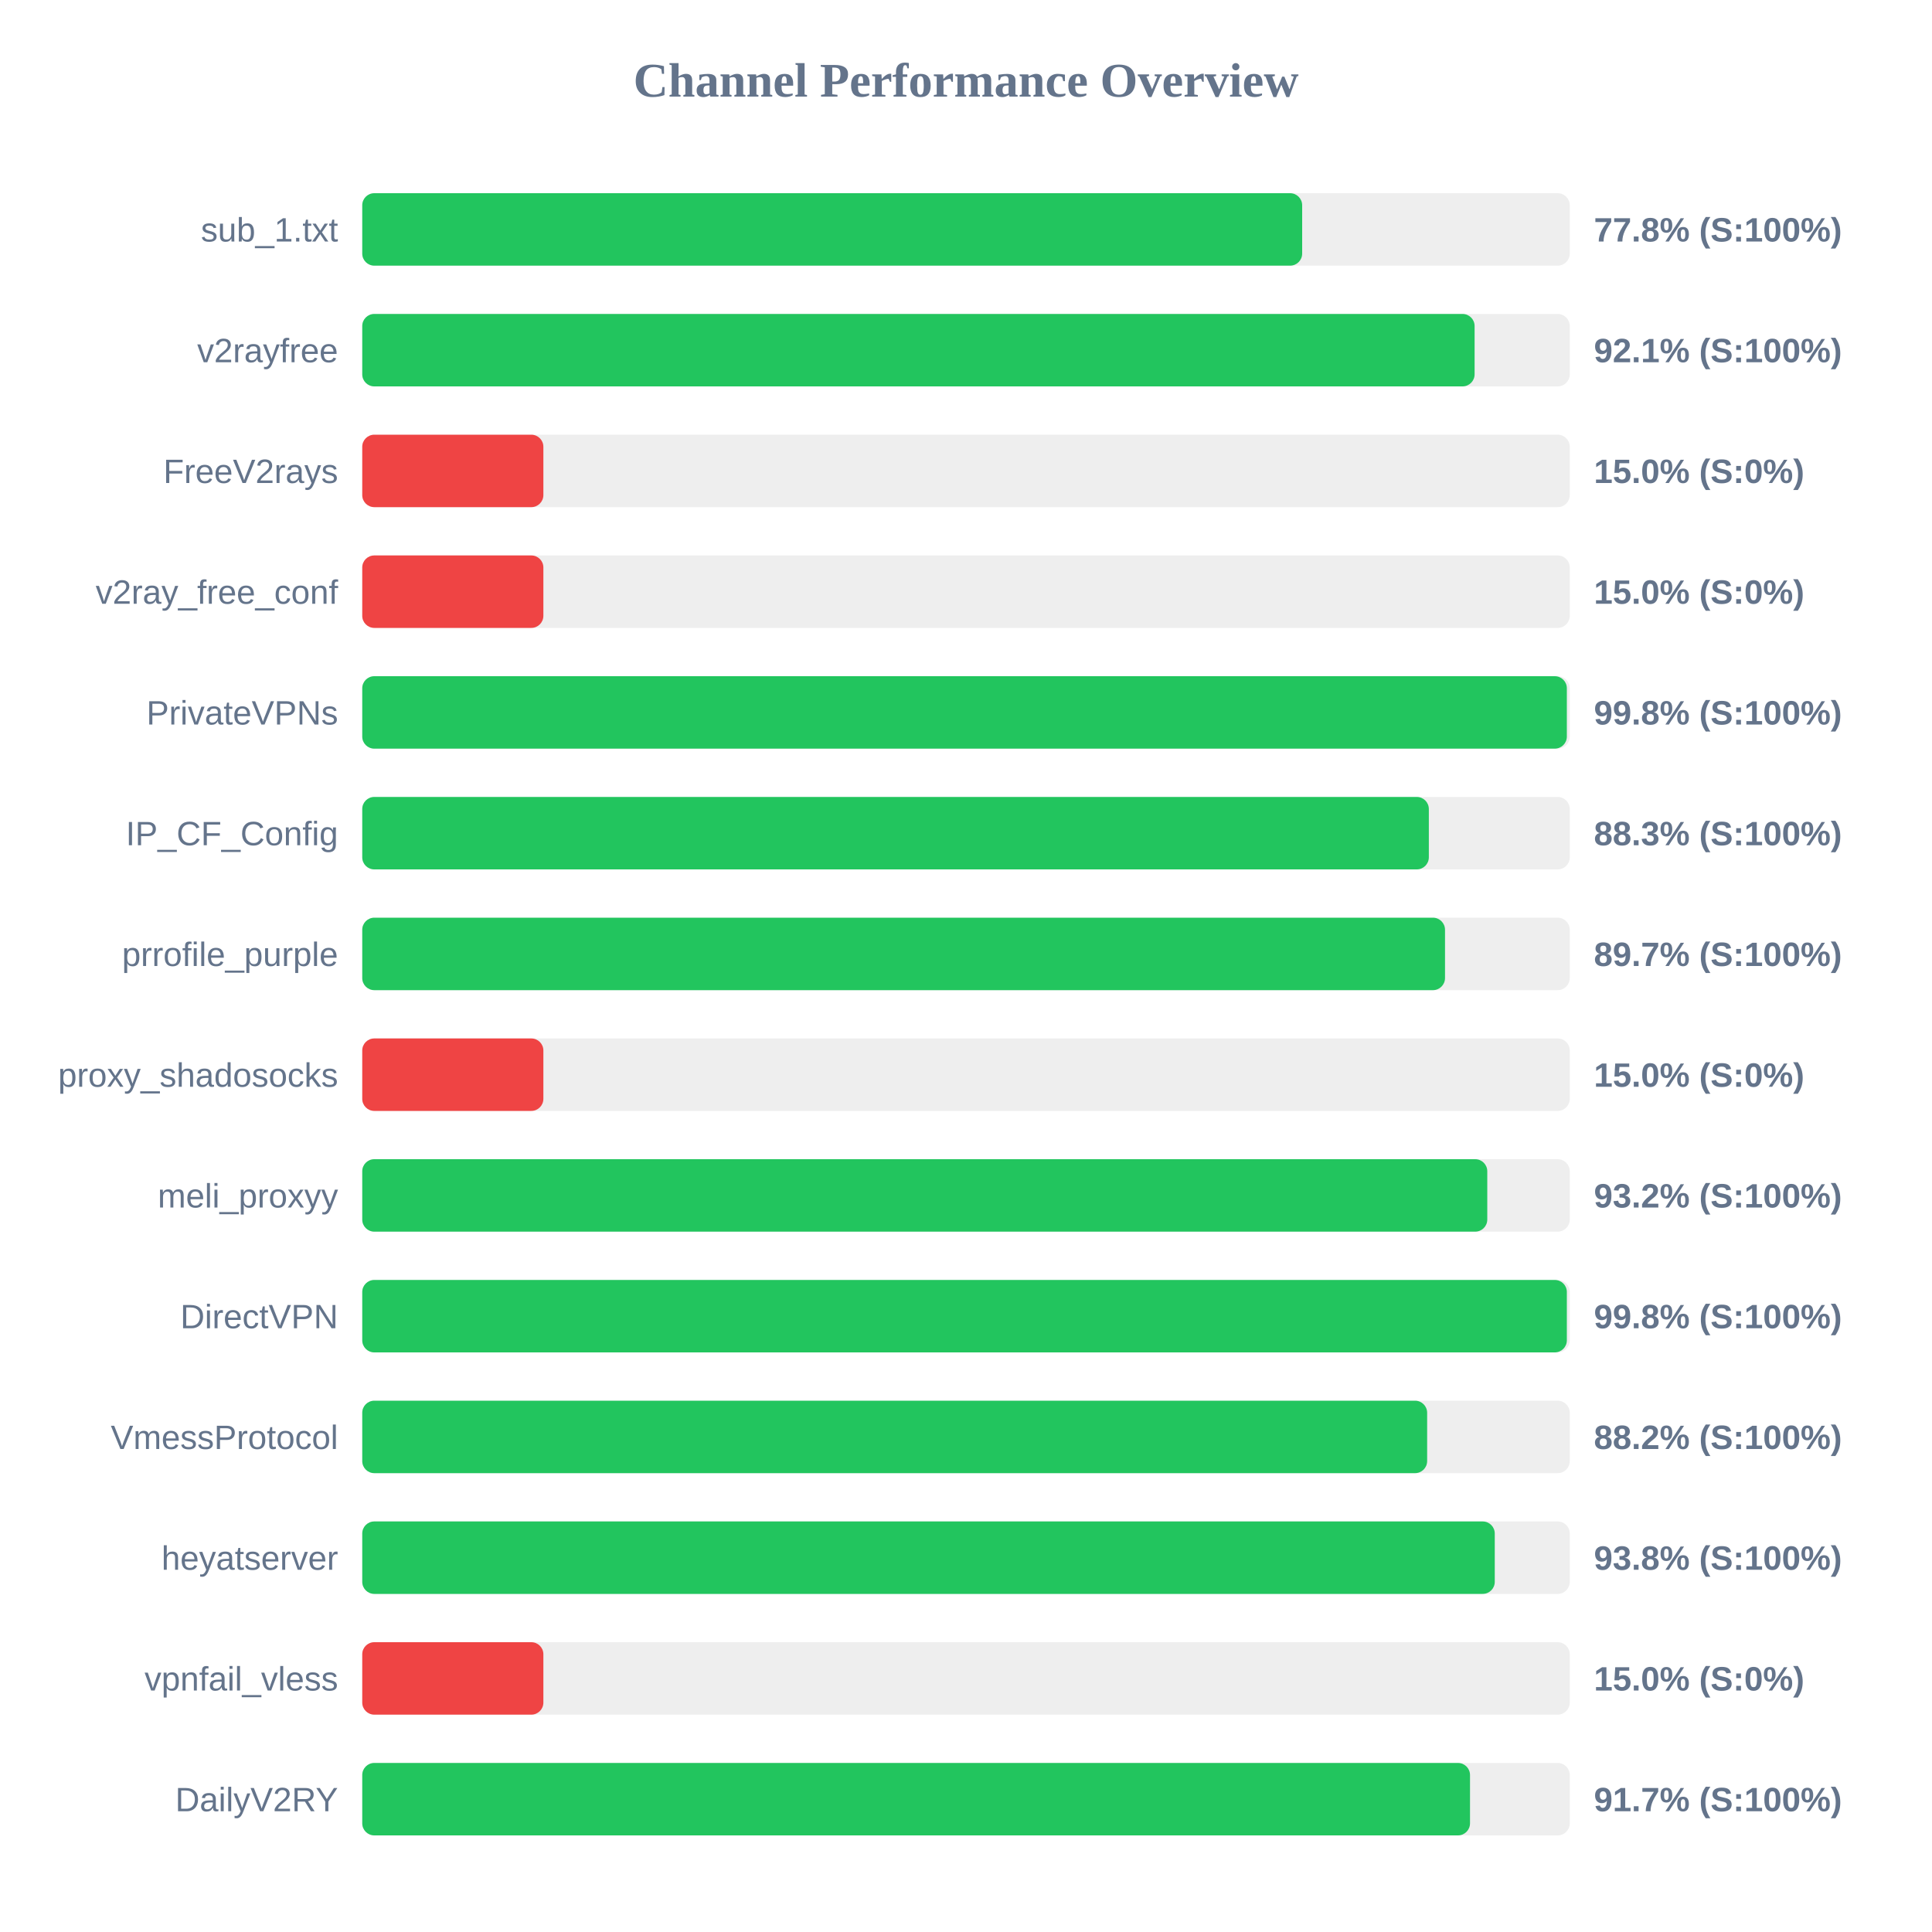
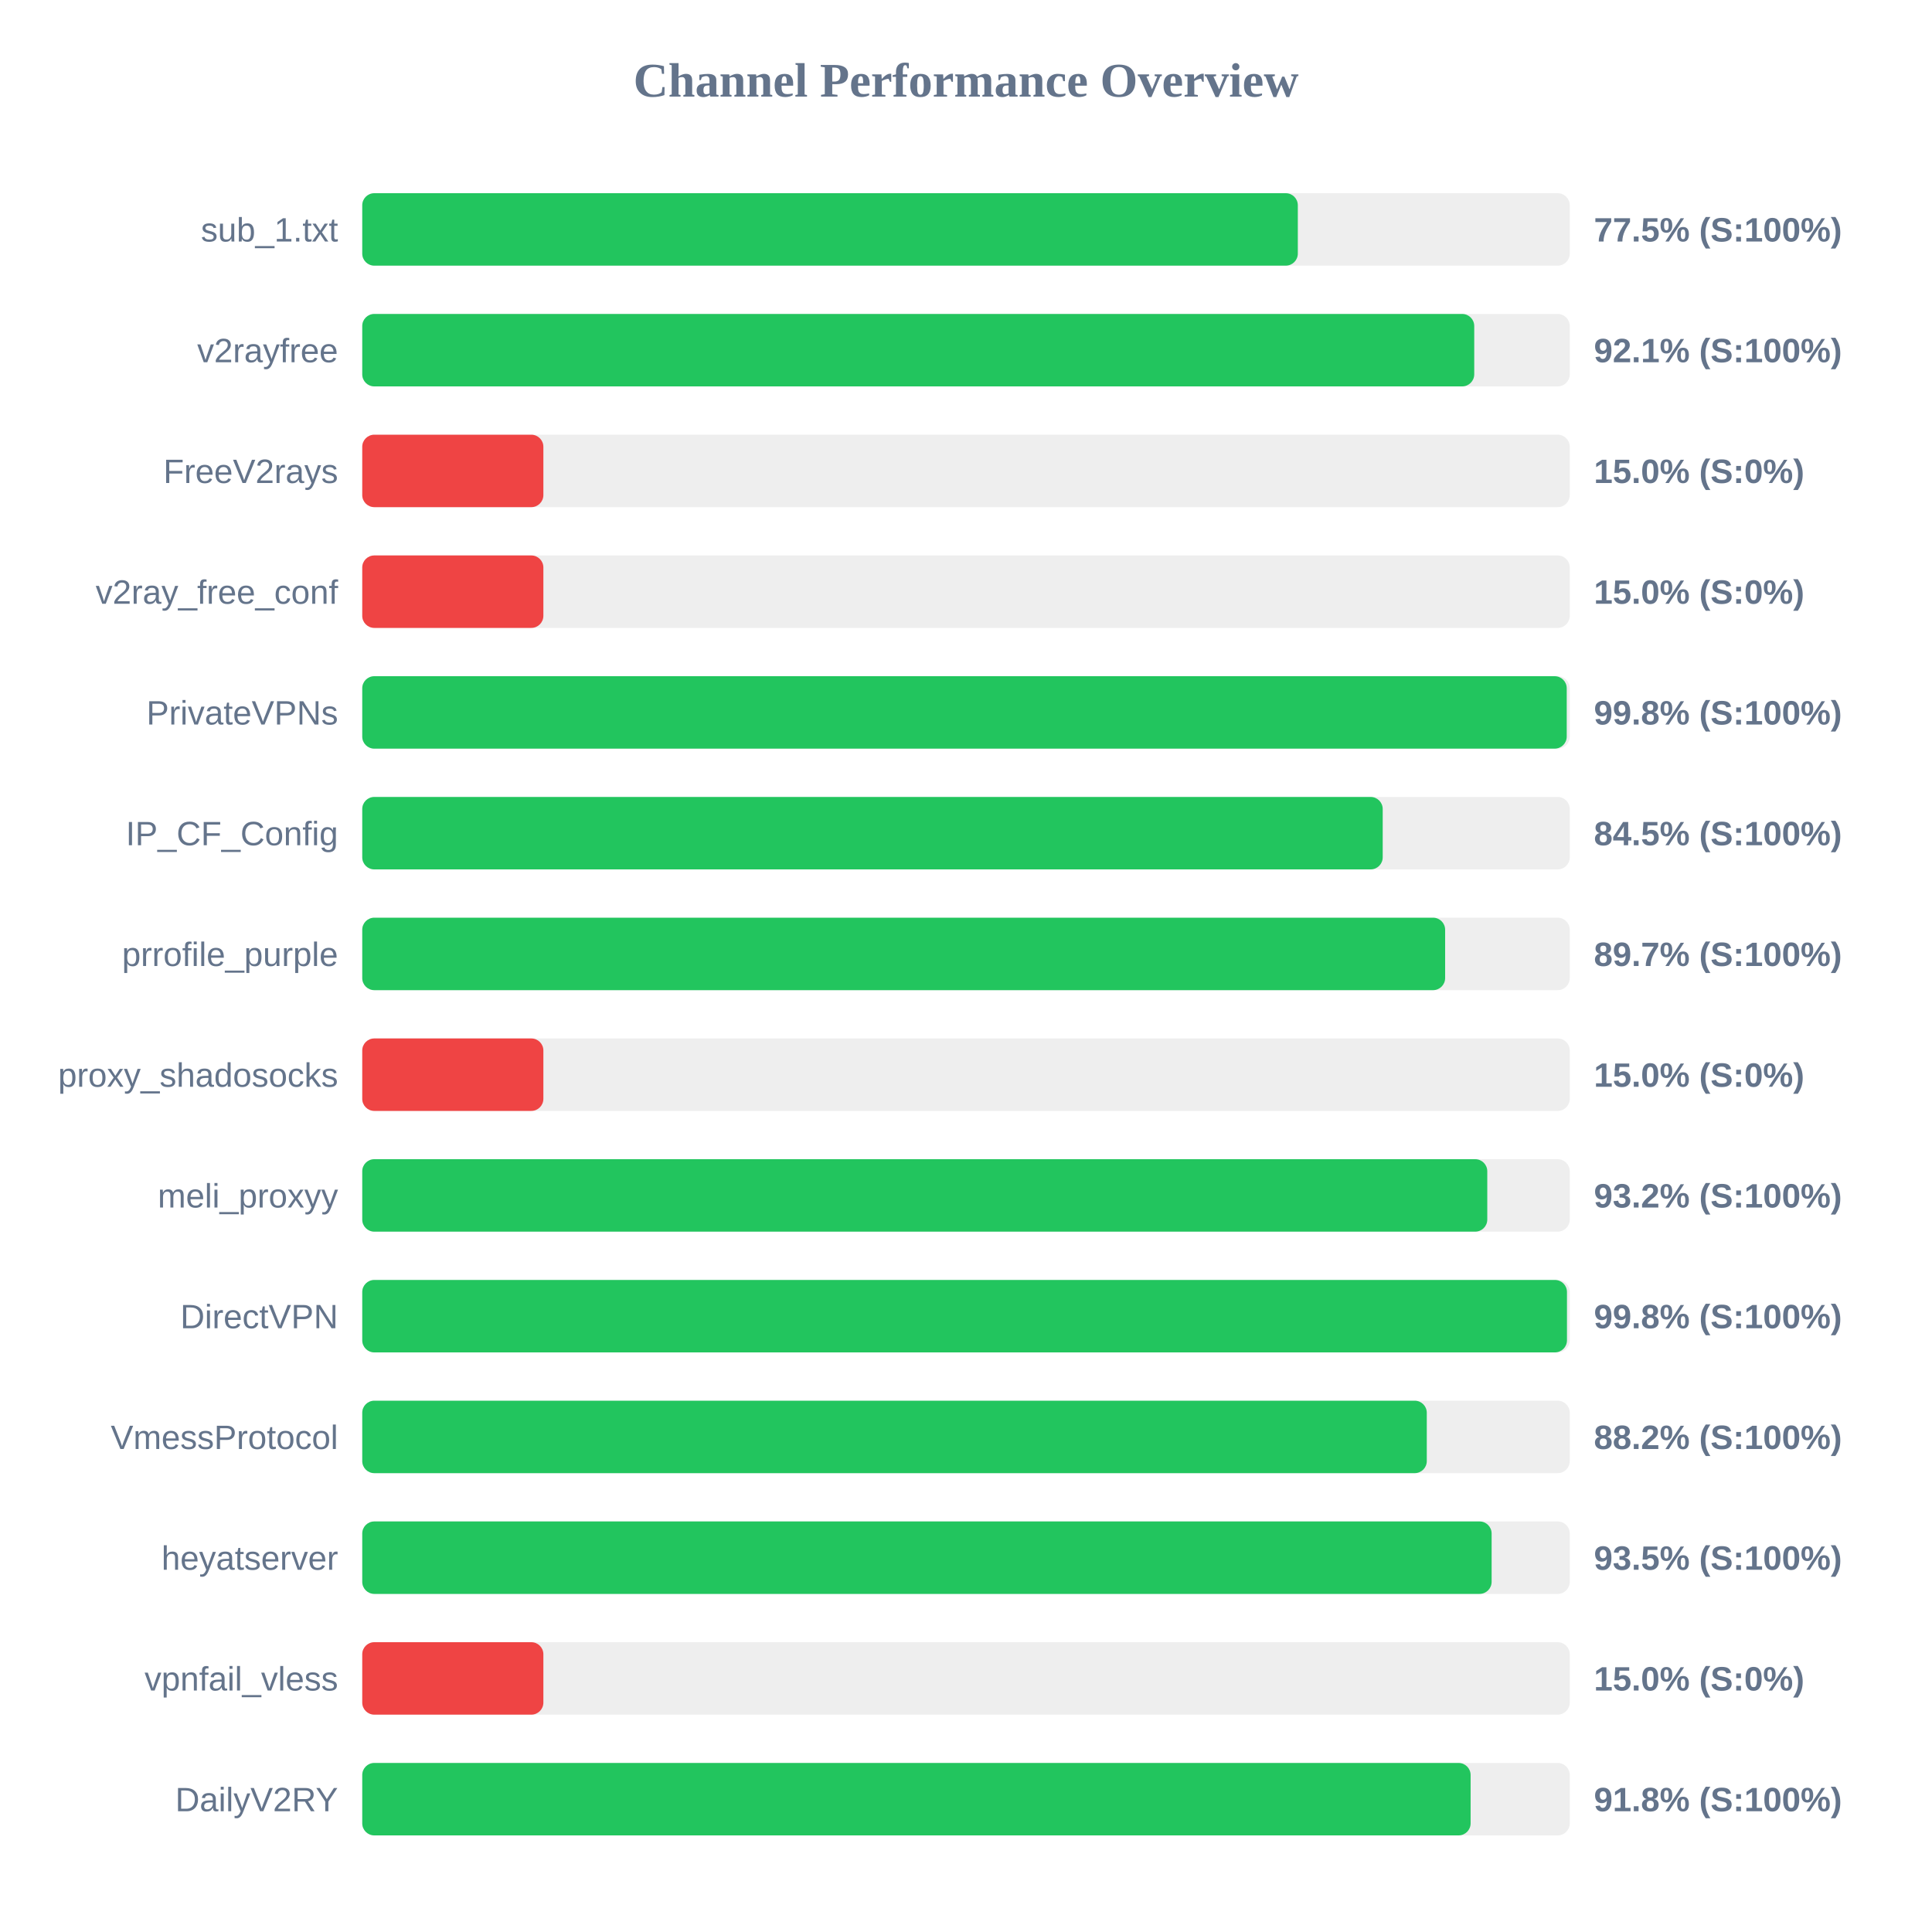
<svg xmlns="http://www.w3.org/2000/svg" width="800" height="800" version="1.1">
  <style>
        .row { font: 14px Arial; fill: #64748b; }
        .score { font: bold 14px Arial; fill: #64748b; }
    </style>
  <text x="400" y="40" text-anchor="middle" font-size="20px" font-weight="bold" fill="#64748b">Channel Performance Overview</text>
  <rect x="150" y="80" width="500" height="30" fill="#eee" rx="5" />
-   <rect x="150" y="80" width="389.2" height="30" fill="#22c55e" rx="5" />
+   <rect x="150" y="80" width="387.4" height="30" fill="#22c55e" rx="5" />
  <text x="140" y="100" text-anchor="end" class="row">sub_1.txt</text>
-   <text x="660" y="100" text-anchor="start" class="score">77.8% (S:100%)</text>
+   <text x="660" y="100" text-anchor="start" class="score">77.5% (S:100%)</text>
  <rect x="150" y="130" width="500" height="30" fill="#eee" rx="5" />
-   <rect x="150" y="130" width="460.6" height="30" fill="#22c55e" rx="5" />
+   <rect x="150" y="130" width="460.45" height="30" fill="#22c55e" rx="5" />
  <text x="140" y="150" text-anchor="end" class="row">v2rayfree</text>
  <text x="660" y="150" text-anchor="start" class="score">92.1% (S:100%)</text>
  <rect x="150" y="180" width="500" height="30" fill="#eee" rx="5" />
  <rect x="150" y="180" width="75.0" height="30" fill="#ef4444" rx="5" />
  <text x="140" y="200" text-anchor="end" class="row">FreeV2rays</text>
  <text x="660" y="200" text-anchor="start" class="score">15.0% (S:0%)</text>
  <rect x="150" y="230" width="500" height="30" fill="#eee" rx="5" />
  <rect x="150" y="230" width="75.0" height="30" fill="#ef4444" rx="5" />
  <text x="140" y="250" text-anchor="end" class="row">v2ray_free_conf</text>
  <text x="660" y="250" text-anchor="start" class="score">15.0% (S:0%)</text>
  <rect x="150" y="280" width="500" height="30" fill="#eee" rx="5" />
-   <rect x="150" y="280" width="498.8" height="30" fill="#22c55e" rx="5" />
+   <rect x="150" y="280" width="498.75" height="30" fill="#22c55e" rx="5" />
  <text x="140" y="300" text-anchor="end" class="row">PrivateVPNs</text>
  <text x="660" y="300" text-anchor="start" class="score">99.8% (S:100%)</text>
  <rect x="150" y="330" width="500" height="30" fill="#eee" rx="5" />
-   <rect x="150" y="330" width="441.65" height="30" fill="#22c55e" rx="5" />
+   <rect x="150" y="330" width="422.55" height="30" fill="#22c55e" rx="5" />
  <text x="140" y="350" text-anchor="end" class="row">IP_CF_Config</text>
-   <text x="660" y="350" text-anchor="start" class="score">88.3% (S:100%)</text>
+   <text x="660" y="350" text-anchor="start" class="score">84.5% (S:100%)</text>
  <rect x="150" y="380" width="500" height="30" fill="#eee" rx="5" />
-   <rect x="150" y="380" width="448.35" height="30" fill="#22c55e" rx="5" />
+   <rect x="150" y="380" width="448.4" height="30" fill="#22c55e" rx="5" />
  <text x="140" y="400" text-anchor="end" class="row">prrofile_purple</text>
  <text x="660" y="400" text-anchor="start" class="score">89.7% (S:100%)</text>
  <rect x="150" y="430" width="500" height="30" fill="#eee" rx="5" />
  <rect x="150" y="430" width="75.0" height="30" fill="#ef4444" rx="5" />
  <text x="140" y="450" text-anchor="end" class="row">proxy_shadosocks</text>
  <text x="660" y="450" text-anchor="start" class="score">15.0% (S:0%)</text>
  <rect x="150" y="480" width="500" height="30" fill="#eee" rx="5" />
  <rect x="150" y="480" width="465.85" height="30" fill="#22c55e" rx="5" />
  <text x="140" y="500" text-anchor="end" class="row">meli_proxyy</text>
  <text x="660" y="500" text-anchor="start" class="score">93.2% (S:100%)</text>
  <rect x="150" y="530" width="500" height="30" fill="#eee" rx="5" />
-   <rect x="150" y="530" width="498.8" height="30" fill="#22c55e" rx="5" />
+   <rect x="150" y="530" width="498.85" height="30" fill="#22c55e" rx="5" />
  <text x="140" y="550" text-anchor="end" class="row">DirectVPN</text>
  <text x="660" y="550" text-anchor="start" class="score">99.8% (S:100%)</text>
  <rect x="150" y="580" width="500" height="30" fill="#eee" rx="5" />
-   <rect x="150" y="580" width="440.95" height="30" fill="#22c55e" rx="5" />
+   <rect x="150" y="580" width="440.8" height="30" fill="#22c55e" rx="5" />
  <text x="140" y="600" text-anchor="end" class="row">VmessProtocol</text>
  <text x="660" y="600" text-anchor="start" class="score">88.2% (S:100%)</text>
  <rect x="150" y="630" width="500" height="30" fill="#eee" rx="5" />
-   <rect x="150" y="630" width="468.95" height="30" fill="#22c55e" rx="5" />
+   <rect x="150" y="630" width="467.65" height="30" fill="#22c55e" rx="5" />
  <text x="140" y="650" text-anchor="end" class="row">heyatserver</text>
-   <text x="660" y="650" text-anchor="start" class="score">93.8% (S:100%)</text>
+   <text x="660" y="650" text-anchor="start" class="score">93.5% (S:100%)</text>
  <rect x="150" y="680" width="500" height="30" fill="#eee" rx="5" />
  <rect x="150" y="680" width="75.0" height="30" fill="#ef4444" rx="5" />
  <text x="140" y="700" text-anchor="end" class="row">vpnfail_vless</text>
  <text x="660" y="700" text-anchor="start" class="score">15.0% (S:0%)</text>
  <rect x="150" y="730" width="500" height="30" fill="#eee" rx="5" />
-   <rect x="150" y="730" width="458.7" height="30" fill="#22c55e" rx="5" />
+   <rect x="150" y="730" width="458.95" height="30" fill="#22c55e" rx="5" />
  <text x="140" y="750" text-anchor="end" class="row">DailyV2RY</text>
-   <text x="660" y="750" text-anchor="start" class="score">91.7% (S:100%)</text>
+   <text x="660" y="750" text-anchor="start" class="score">91.8% (S:100%)</text>
</svg>
